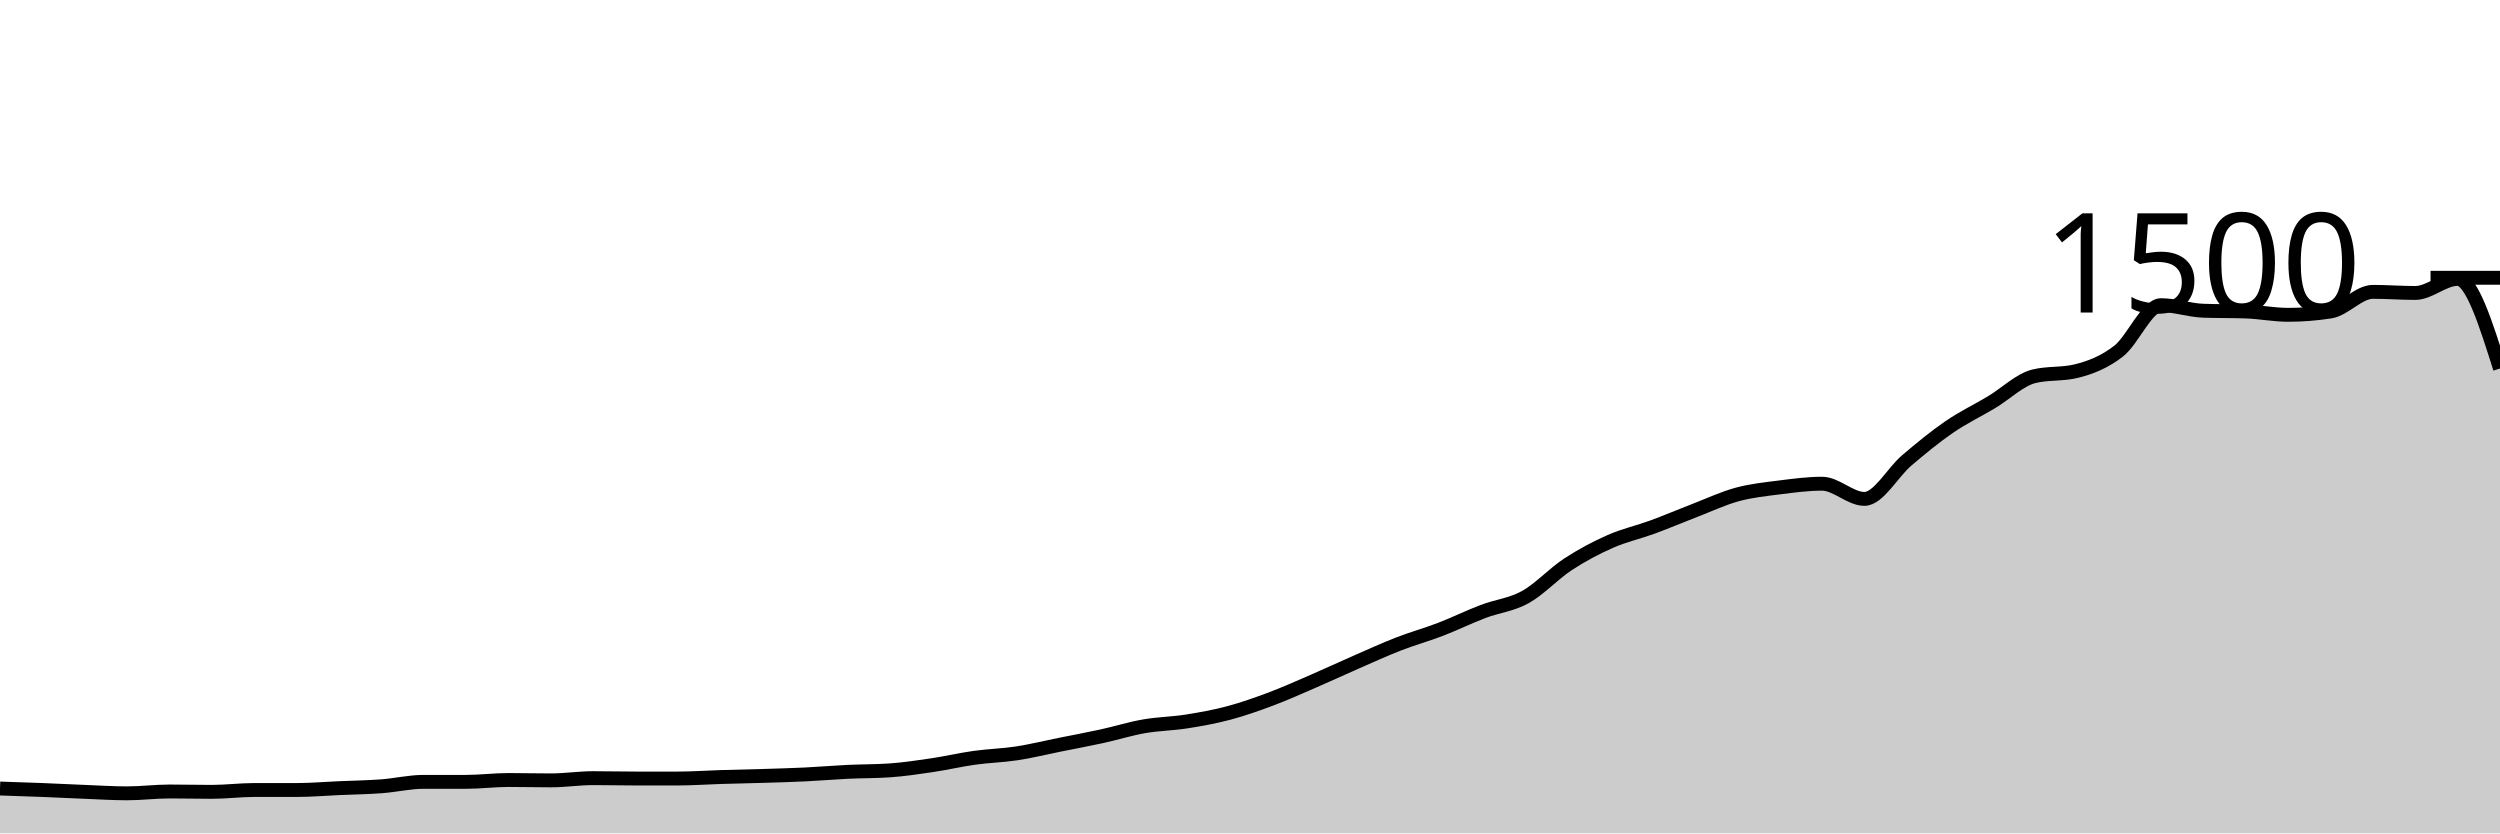
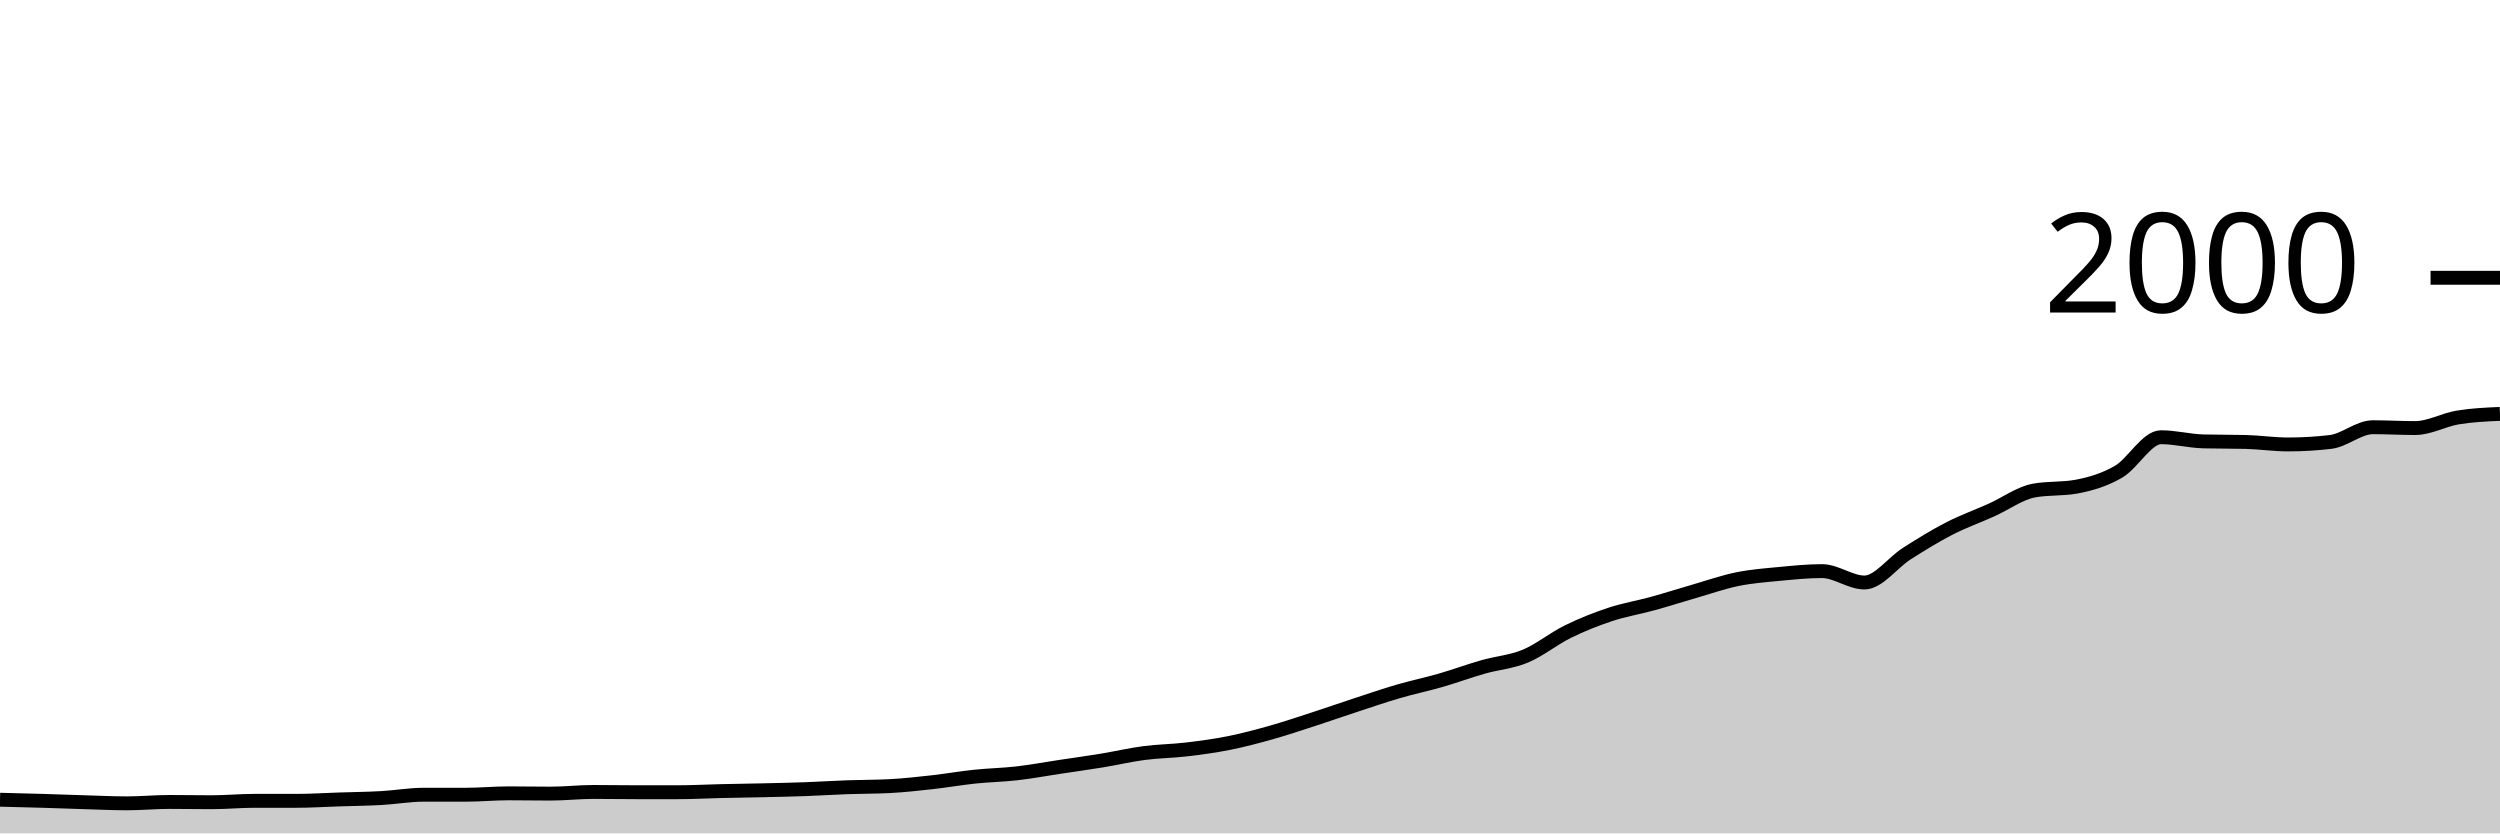
<svg xmlns="http://www.w3.org/2000/svg" viewBox="0 0 180 60">
  <g transform="translate(0,20)">
-     <path class="area" fill="rgba(0, 0, 0, 0.2)" d="M0,36.773C1.017,36.807,2.034,36.84,3.051,36.88C4.068,36.92,5.085,36.973,6.102,37.013C7.119,37.053,8.136,37.12,9.153,37.12C10.169,37.12,11.186,36.987,12.203,36.987C13.22,36.987,14.237,37.013,15.254,37.013C16.271,37.013,17.288,36.88,18.305,36.88C19.322,36.88,20.339,36.88,21.356,36.88C22.373,36.88,23.39,36.791,24.407,36.747C25.424,36.702,26.441,36.689,27.458,36.613C28.475,36.538,29.492,36.293,30.508,36.293C31.525,36.293,32.542,36.293,33.559,36.293C34.576,36.293,35.593,36.16,36.61,36.16C37.627,36.16,38.644,36.187,39.661,36.187C40.678,36.187,41.695,36.027,42.712,36.027C43.729,36.027,44.746,36.053,45.763,36.053C46.78,36.053,47.797,36.053,48.814,36.053C49.831,36.053,50.847,35.978,51.864,35.947C52.881,35.916,53.898,35.898,54.915,35.867C55.932,35.836,56.949,35.809,57.966,35.76C58.983,35.711,60,35.622,61.017,35.573C62.034,35.524,63.051,35.538,64.068,35.467C65.085,35.396,66.102,35.244,67.119,35.093C68.136,34.942,69.153,34.702,70.169,34.56C71.186,34.418,72.203,34.396,73.22,34.24C74.237,34.084,75.254,33.831,76.271,33.627C77.288,33.422,78.305,33.236,79.322,33.013C80.339,32.791,81.356,32.471,82.373,32.293C83.39,32.116,84.407,32.107,85.424,31.947C86.441,31.787,87.458,31.604,88.475,31.333C89.492,31.062,90.508,30.702,91.525,30.32C92.542,29.938,93.559,29.48,94.576,29.04C95.593,28.6,96.61,28.124,97.627,27.68C98.644,27.236,99.661,26.769,100.678,26.373C101.695,25.978,102.712,25.698,103.729,25.307C104.746,24.916,105.763,24.413,106.78,24.027C107.797,23.64,108.814,23.551,109.831,22.987C110.847,22.422,111.864,21.307,112.881,20.64C113.898,19.973,114.915,19.436,115.932,18.987C116.949,18.538,117.966,18.32,118.983,17.947C120,17.573,121.017,17.138,122.034,16.747C123.051,16.356,124.068,15.876,125.085,15.6C126.102,15.324,127.119,15.222,128.136,15.093C129.153,14.964,130.169,14.827,131.186,14.827C132.203,14.827,133.22,15.92,134.237,15.92C135.254,15.92,136.271,14.009,137.288,13.147C138.305,12.284,139.322,11.444,140.339,10.747C141.356,10.049,142.373,9.569,143.39,8.96C144.407,8.351,145.424,7.342,146.441,7.093C147.458,6.844,148.475,6.969,149.492,6.72C150.508,6.471,151.525,6.071,152.542,5.28C153.559,4.489,154.576,1.973,155.593,1.973C156.61,1.973,157.627,2.338,158.644,2.373C159.661,2.409,160.678,2.391,161.695,2.427C162.712,2.462,163.729,2.667,164.746,2.667C165.763,2.667,166.78,2.587,167.797,2.427C168.814,2.267,169.831,1.013,170.847,1.013C171.864,1.013,172.881,1.093,173.898,1.093C174.915,1.093,175.932,0.08,176.949,0.08C177.966,0.08,178.983,3.307,180,6.533L180,40C178.983,40,177.966,40,176.949,40C175.932,40,174.915,40,173.898,40C172.881,40,171.864,40,170.847,40C169.831,40,168.814,40,167.797,40C166.78,40,165.763,40,164.746,40C163.729,40,162.712,40,161.695,40C160.678,40,159.661,40,158.644,40C157.627,40,156.61,40,155.593,40C154.576,40,153.559,40,152.542,40C151.525,40,150.508,40,149.492,40C148.475,40,147.458,40,146.441,40C145.424,40,144.407,40,143.39,40C142.373,40,141.356,40,140.339,40C139.322,40,138.305,40,137.288,40C136.271,40,135.254,40,134.237,40C133.22,40,132.203,40,131.186,40C130.169,40,129.153,40,128.136,40C127.119,40,126.102,40,125.085,40C124.068,40,123.051,40,122.034,40C121.017,40,120,40,118.983,40C117.966,40,116.949,40,115.932,40C114.915,40,113.898,40,112.881,40C111.864,40,110.847,40,109.831,40C108.814,40,107.797,40,106.78,40C105.763,40,104.746,40,103.729,40C102.712,40,101.695,40,100.678,40C99.661,40,98.644,40,97.627,40C96.61,40,95.593,40,94.576,40C93.559,40,92.542,40,91.525,40C90.508,40,89.492,40,88.475,40C87.458,40,86.441,40,85.424,40C84.407,40,83.39,40,82.373,40C81.356,40,80.339,40,79.322,40C78.305,40,77.288,40,76.271,40C75.254,40,74.237,40,73.22,40C72.203,40,71.186,40,70.169,40C69.153,40,68.136,40,67.119,40C66.102,40,65.085,40,64.068,40C63.051,40,62.034,40,61.017,40C60,40,58.983,40,57.966,40C56.949,40,55.932,40,54.915,40C53.898,40,52.881,40,51.864,40C50.847,40,49.831,40,48.814,40C47.797,40,46.78,40,45.763,40C44.746,40,43.729,40,42.712,40C41.695,40,40.678,40,39.661,40C38.644,40,37.627,40,36.61,40C35.593,40,34.576,40,33.559,40C32.542,40,31.525,40,30.508,40C29.492,40,28.475,40,27.458,40C26.441,40,25.424,40,24.407,40C23.39,40,22.373,40,21.356,40C20.339,40,19.322,40,18.305,40C17.288,40,16.271,40,15.254,40C14.237,40,13.22,40,12.203,40C11.186,40,10.169,40,9.153,40C8.136,40,7.119,40,6.102,40C5.085,40,4.068,40,3.051,40C2.034,40,1.017,40,0,40Z" />
-     <path class="line" stroke="black" fill="none" d="M0,36.773C1.017,36.807,2.034,36.84,3.051,36.88C4.068,36.92,5.085,36.973,6.102,37.013C7.119,37.053,8.136,37.12,9.153,37.12C10.169,37.12,11.186,36.987,12.203,36.987C13.22,36.987,14.237,37.013,15.254,37.013C16.271,37.013,17.288,36.88,18.305,36.88C19.322,36.88,20.339,36.88,21.356,36.88C22.373,36.88,23.39,36.791,24.407,36.747C25.424,36.702,26.441,36.689,27.458,36.613C28.475,36.538,29.492,36.293,30.508,36.293C31.525,36.293,32.542,36.293,33.559,36.293C34.576,36.293,35.593,36.16,36.61,36.16C37.627,36.16,38.644,36.187,39.661,36.187C40.678,36.187,41.695,36.027,42.712,36.027C43.729,36.027,44.746,36.053,45.763,36.053C46.78,36.053,47.797,36.053,48.814,36.053C49.831,36.053,50.847,35.978,51.864,35.947C52.881,35.916,53.898,35.898,54.915,35.867C55.932,35.836,56.949,35.809,57.966,35.76C58.983,35.711,60,35.622,61.017,35.573C62.034,35.524,63.051,35.538,64.068,35.467C65.085,35.396,66.102,35.244,67.119,35.093C68.136,34.942,69.153,34.702,70.169,34.56C71.186,34.418,72.203,34.396,73.22,34.24C74.237,34.084,75.254,33.831,76.271,33.627C77.288,33.422,78.305,33.236,79.322,33.013C80.339,32.791,81.356,32.471,82.373,32.293C83.39,32.116,84.407,32.107,85.424,31.947C86.441,31.787,87.458,31.604,88.475,31.333C89.492,31.062,90.508,30.702,91.525,30.32C92.542,29.938,93.559,29.48,94.576,29.04C95.593,28.6,96.61,28.124,97.627,27.68C98.644,27.236,99.661,26.769,100.678,26.373C101.695,25.978,102.712,25.698,103.729,25.307C104.746,24.916,105.763,24.413,106.78,24.027C107.797,23.64,108.814,23.551,109.831,22.987C110.847,22.422,111.864,21.307,112.881,20.64C113.898,19.973,114.915,19.436,115.932,18.987C116.949,18.538,117.966,18.32,118.983,17.947C120,17.573,121.017,17.138,122.034,16.747C123.051,16.356,124.068,15.876,125.085,15.6C126.102,15.324,127.119,15.222,128.136,15.093C129.153,14.964,130.169,14.827,131.186,14.827C132.203,14.827,133.22,15.92,134.237,15.92C135.254,15.92,136.271,14.009,137.288,13.147C138.305,12.284,139.322,11.444,140.339,10.747C141.356,10.049,142.373,9.569,143.39,8.96C144.407,8.351,145.424,7.342,146.441,7.093C147.458,6.844,148.475,6.969,149.492,6.72C150.508,6.471,151.525,6.071,152.542,5.28C153.559,4.489,154.576,1.973,155.593,1.973C156.61,1.973,157.627,2.338,158.644,2.373C159.661,2.409,160.678,2.391,161.695,2.427C162.712,2.462,163.729,2.667,164.746,2.667C165.763,2.667,166.78,2.587,167.797,2.427C168.814,2.267,169.831,1.013,170.847,1.013C171.864,1.013,172.881,1.093,173.898,1.093C174.915,1.093,175.932,0.08,176.949,0.08C177.966,0.08,178.983,3.307,180,6.533" />
+     <path class="area" fill="rgba(0, 0, 0, 0.2)" d="M0,37.58C1.017,37.605,2.034,37.63,3.051,37.66C4.068,37.69,5.085,37.73,6.102,37.76C7.119,37.79,8.136,37.84,9.153,37.84C10.169,37.84,11.186,37.74,12.203,37.74C13.22,37.74,14.237,37.76,15.254,37.76C16.271,37.76,17.288,37.66,18.305,37.66C19.322,37.66,20.339,37.66,21.356,37.66C22.373,37.66,23.39,37.593,24.407,37.56C25.424,37.527,26.441,37.517,27.458,37.46C28.475,37.403,29.492,37.22,30.508,37.22C31.525,37.22,32.542,37.22,33.559,37.22C34.576,37.22,35.593,37.12,36.61,37.12C37.627,37.12,38.644,37.14,39.661,37.14C40.678,37.14,41.695,37.02,42.712,37.02C43.729,37.02,44.746,37.04,45.763,37.04C46.78,37.04,47.797,37.04,48.814,37.04C49.831,37.04,50.847,36.983,51.864,36.96C52.881,36.937,53.898,36.923,54.915,36.9C55.932,36.877,56.949,36.857,57.966,36.82C58.983,36.783,60,36.717,61.017,36.68C62.034,36.643,63.051,36.653,64.068,36.6C65.085,36.547,66.102,36.433,67.119,36.32C68.136,36.207,69.153,36.027,70.169,35.92C71.186,35.813,72.203,35.797,73.22,35.68C74.237,35.563,75.254,35.373,76.271,35.22C77.288,35.067,78.305,34.927,79.322,34.76C80.339,34.593,81.356,34.353,82.373,34.22C83.39,34.087,84.407,34.08,85.424,33.96C86.441,33.84,87.458,33.703,88.475,33.5C89.492,33.297,90.508,33.027,91.525,32.74C92.542,32.453,93.559,32.11,94.576,31.78C95.593,31.45,96.61,31.093,97.627,30.76C98.644,30.427,99.661,30.077,100.678,29.78C101.695,29.483,102.712,29.273,103.729,28.98C104.746,28.687,105.763,28.31,106.78,28.02C107.797,27.73,108.814,27.663,109.831,27.24C110.847,26.817,111.864,25.98,112.881,25.48C113.898,24.98,114.915,24.577,115.932,24.24C116.949,23.903,117.966,23.74,118.983,23.46C120,23.18,121.017,22.853,122.034,22.56C123.051,22.267,124.068,21.907,125.085,21.7C126.102,21.493,127.119,21.417,128.136,21.32C129.153,21.223,130.169,21.12,131.186,21.12C132.203,21.12,133.22,21.94,134.237,21.94C135.254,21.94,136.271,20.507,137.288,19.86C138.305,19.213,139.322,18.583,140.339,18.06C141.356,17.537,142.373,17.177,143.39,16.72C144.407,16.263,145.424,15.507,146.441,15.32C147.458,15.133,148.475,15.227,149.492,15.04C150.508,14.853,151.525,14.553,152.542,13.96C153.559,13.367,154.576,11.48,155.593,11.48C156.61,11.48,157.627,11.753,158.644,11.78C159.661,11.807,160.678,11.793,161.695,11.82C162.712,11.847,163.729,12,164.746,12C165.763,12,166.78,11.94,167.797,11.82C168.814,11.7,169.831,10.76,170.847,10.76C171.864,10.76,172.881,10.82,173.898,10.82C174.915,10.82,175.932,10.23,176.949,10.06C177.966,9.89,178.983,9.845,180,9.8L180,40C178.983,40,177.966,40,176.949,40C175.932,40,174.915,40,173.898,40C172.881,40,171.864,40,170.847,40C169.831,40,168.814,40,167.797,40C166.78,40,165.763,40,164.746,40C163.729,40,162.712,40,161.695,40C160.678,40,159.661,40,158.644,40C157.627,40,156.61,40,155.593,40C154.576,40,153.559,40,152.542,40C151.525,40,150.508,40,149.492,40C148.475,40,147.458,40,146.441,40C145.424,40,144.407,40,143.39,40C142.373,40,141.356,40,140.339,40C139.322,40,138.305,40,137.288,40C136.271,40,135.254,40,134.237,40C133.22,40,132.203,40,131.186,40C130.169,40,129.153,40,128.136,40C127.119,40,126.102,40,125.085,40C124.068,40,123.051,40,122.034,40C121.017,40,120,40,118.983,40C117.966,40,116.949,40,115.932,40C114.915,40,113.898,40,112.881,40C111.864,40,110.847,40,109.831,40C108.814,40,107.797,40,106.78,40C105.763,40,104.746,40,103.729,40C102.712,40,101.695,40,100.678,40C99.661,40,98.644,40,97.627,40C96.61,40,95.593,40,94.576,40C93.559,40,92.542,40,91.525,40C90.508,40,89.492,40,88.475,40C87.458,40,86.441,40,85.424,40C84.407,40,83.39,40,82.373,40C81.356,40,80.339,40,79.322,40C78.305,40,77.288,40,76.271,40C75.254,40,74.237,40,73.22,40C72.203,40,71.186,40,70.169,40C69.153,40,68.136,40,67.119,40C66.102,40,65.085,40,64.068,40C63.051,40,62.034,40,61.017,40C60,40,58.983,40,57.966,40C56.949,40,55.932,40,54.915,40C53.898,40,52.881,40,51.864,40C50.847,40,49.831,40,48.814,40C47.797,40,46.78,40,45.763,40C44.746,40,43.729,40,42.712,40C41.695,40,40.678,40,39.661,40C38.644,40,37.627,40,36.61,40C35.593,40,34.576,40,33.559,40C32.542,40,31.525,40,30.508,40C29.492,40,28.475,40,27.458,40C26.441,40,25.424,40,24.407,40C23.39,40,22.373,40,21.356,40C20.339,40,19.322,40,18.305,40C17.288,40,16.271,40,15.254,40C14.237,40,13.22,40,12.203,40C11.186,40,10.169,40,9.153,40C8.136,40,7.119,40,6.102,40C5.085,40,4.068,40,3.051,40C2.034,40,1.017,40,0,40Z" />
+     <path class="line" stroke="black" fill="none" d="M0,37.58C1.017,37.605,2.034,37.63,3.051,37.66C4.068,37.69,5.085,37.73,6.102,37.76C7.119,37.79,8.136,37.84,9.153,37.84C10.169,37.84,11.186,37.74,12.203,37.74C13.22,37.74,14.237,37.76,15.254,37.76C16.271,37.76,17.288,37.66,18.305,37.66C19.322,37.66,20.339,37.66,21.356,37.66C22.373,37.66,23.39,37.593,24.407,37.56C25.424,37.527,26.441,37.517,27.458,37.46C28.475,37.403,29.492,37.22,30.508,37.22C31.525,37.22,32.542,37.22,33.559,37.22C34.576,37.22,35.593,37.12,36.61,37.12C37.627,37.12,38.644,37.14,39.661,37.14C40.678,37.14,41.695,37.02,42.712,37.02C43.729,37.02,44.746,37.04,45.763,37.04C46.78,37.04,47.797,37.04,48.814,37.04C49.831,37.04,50.847,36.983,51.864,36.96C52.881,36.937,53.898,36.923,54.915,36.9C55.932,36.877,56.949,36.857,57.966,36.82C58.983,36.783,60,36.717,61.017,36.68C62.034,36.643,63.051,36.653,64.068,36.6C65.085,36.547,66.102,36.433,67.119,36.32C68.136,36.207,69.153,36.027,70.169,35.92C71.186,35.813,72.203,35.797,73.22,35.68C74.237,35.563,75.254,35.373,76.271,35.22C77.288,35.067,78.305,34.927,79.322,34.76C80.339,34.593,81.356,34.353,82.373,34.22C83.39,34.087,84.407,34.08,85.424,33.96C86.441,33.84,87.458,33.703,88.475,33.5C89.492,33.297,90.508,33.027,91.525,32.74C92.542,32.453,93.559,32.11,94.576,31.78C95.593,31.45,96.61,31.093,97.627,30.76C98.644,30.427,99.661,30.077,100.678,29.78C101.695,29.483,102.712,29.273,103.729,28.98C104.746,28.687,105.763,28.31,106.78,28.02C107.797,27.73,108.814,27.663,109.831,27.24C110.847,26.817,111.864,25.98,112.881,25.48C113.898,24.98,114.915,24.577,115.932,24.24C116.949,23.903,117.966,23.74,118.983,23.46C120,23.18,121.017,22.853,122.034,22.56C123.051,22.267,124.068,21.907,125.085,21.7C126.102,21.493,127.119,21.417,128.136,21.32C129.153,21.223,130.169,21.12,131.186,21.12C132.203,21.12,133.22,21.94,134.237,21.94C135.254,21.94,136.271,20.507,137.288,19.86C138.305,19.213,139.322,18.583,140.339,18.06C141.356,17.537,142.373,17.177,143.39,16.72C144.407,16.263,145.424,15.507,146.441,15.32C147.458,15.133,148.475,15.227,149.492,15.04C150.508,14.853,151.525,14.553,152.542,13.96C153.559,13.367,154.576,11.48,155.593,11.48C156.61,11.48,157.627,11.753,158.644,11.78C159.661,11.807,160.678,11.793,161.695,11.82C162.712,11.847,163.729,12,164.746,12C165.763,12,166.78,11.94,167.797,11.82C168.814,11.7,169.831,10.76,170.847,10.76C171.864,10.76,172.881,10.82,173.898,10.82C174.915,10.82,175.932,10.23,176.949,10.06C177.966,9.89,178.983,9.845,180,9.8" />
    <path class="axis-ceiling" stroke-width="1" stroke="black" fill="none" d="M175,0L180,0" />
-     <text class="axis-ceiling-label" font-family="sans-serif" text-anchor="end" font-size="10px" x="170" y="2.5">1500</text>
+     <text class="axis-ceiling-label" font-family="sans-serif" text-anchor="end" font-size="10px" x="170" y="2.5">2000</text>
  </g>
</svg>
